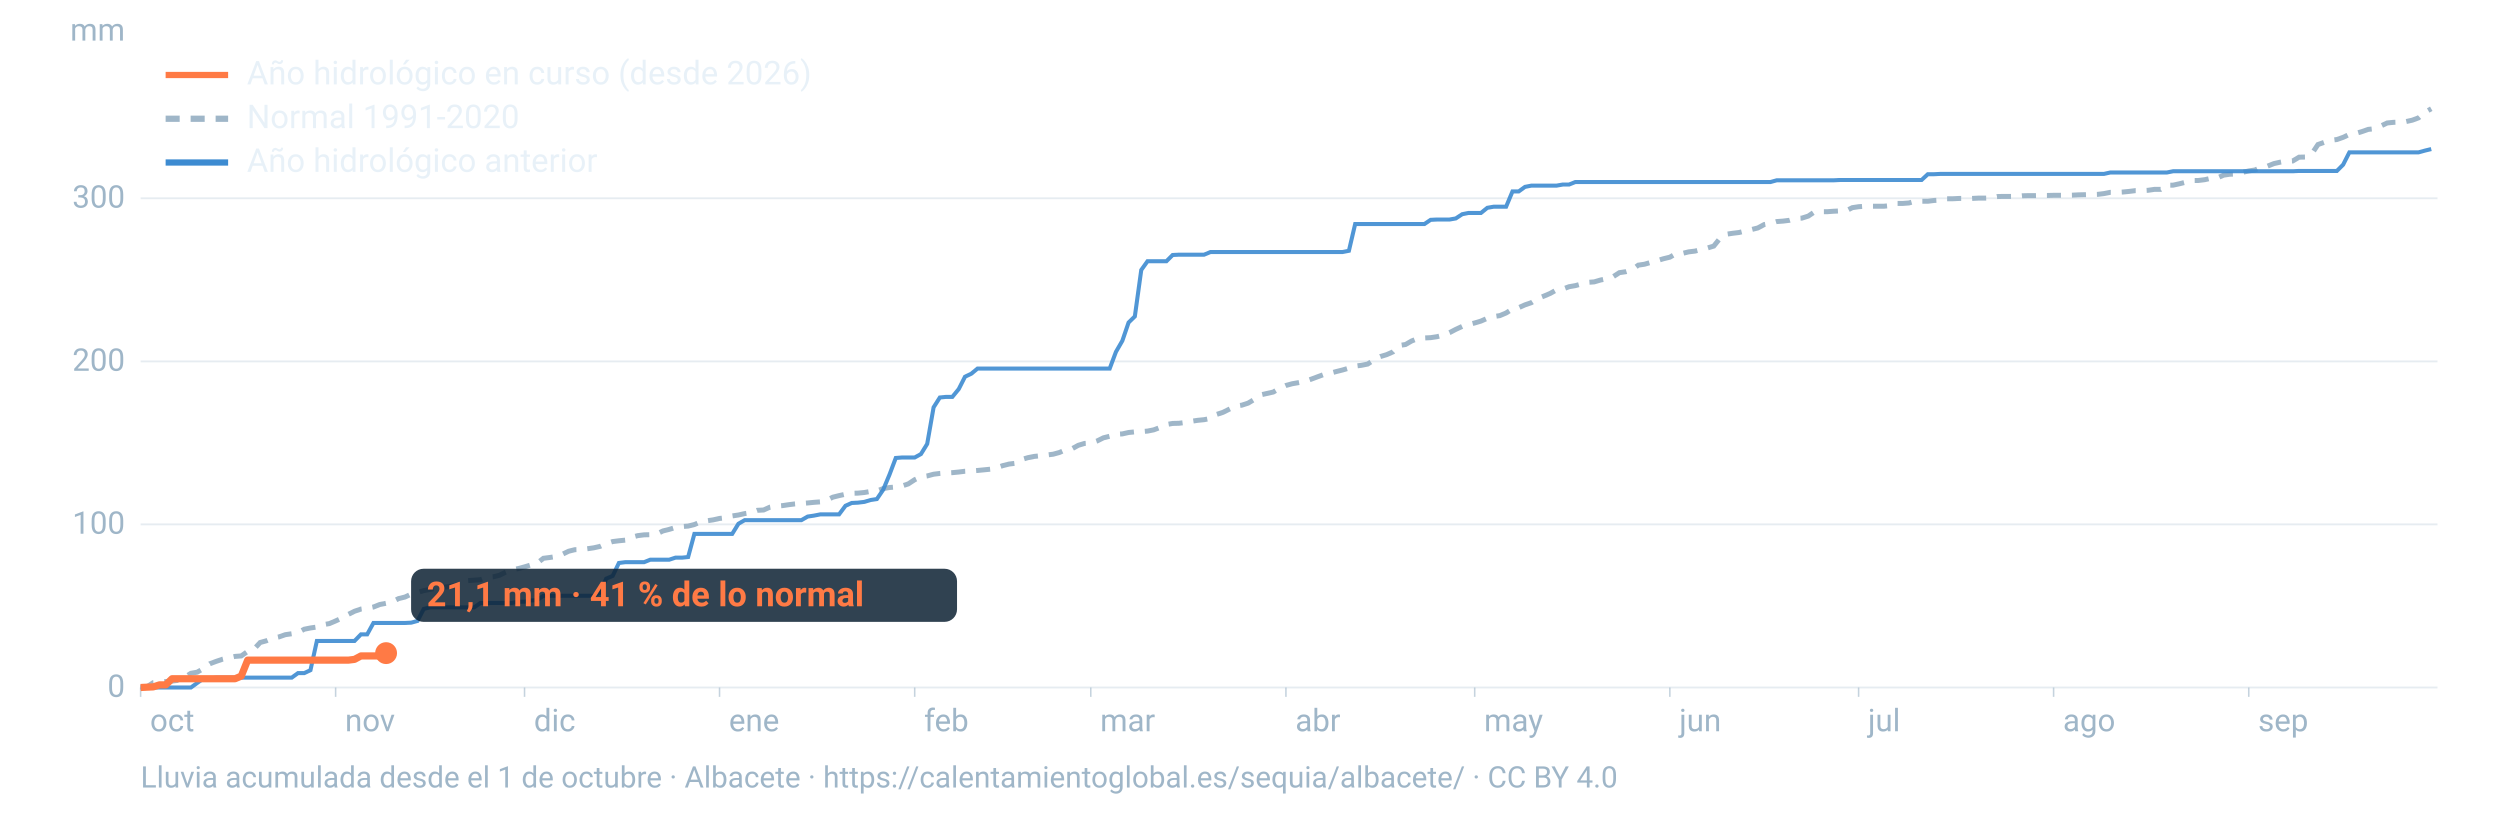
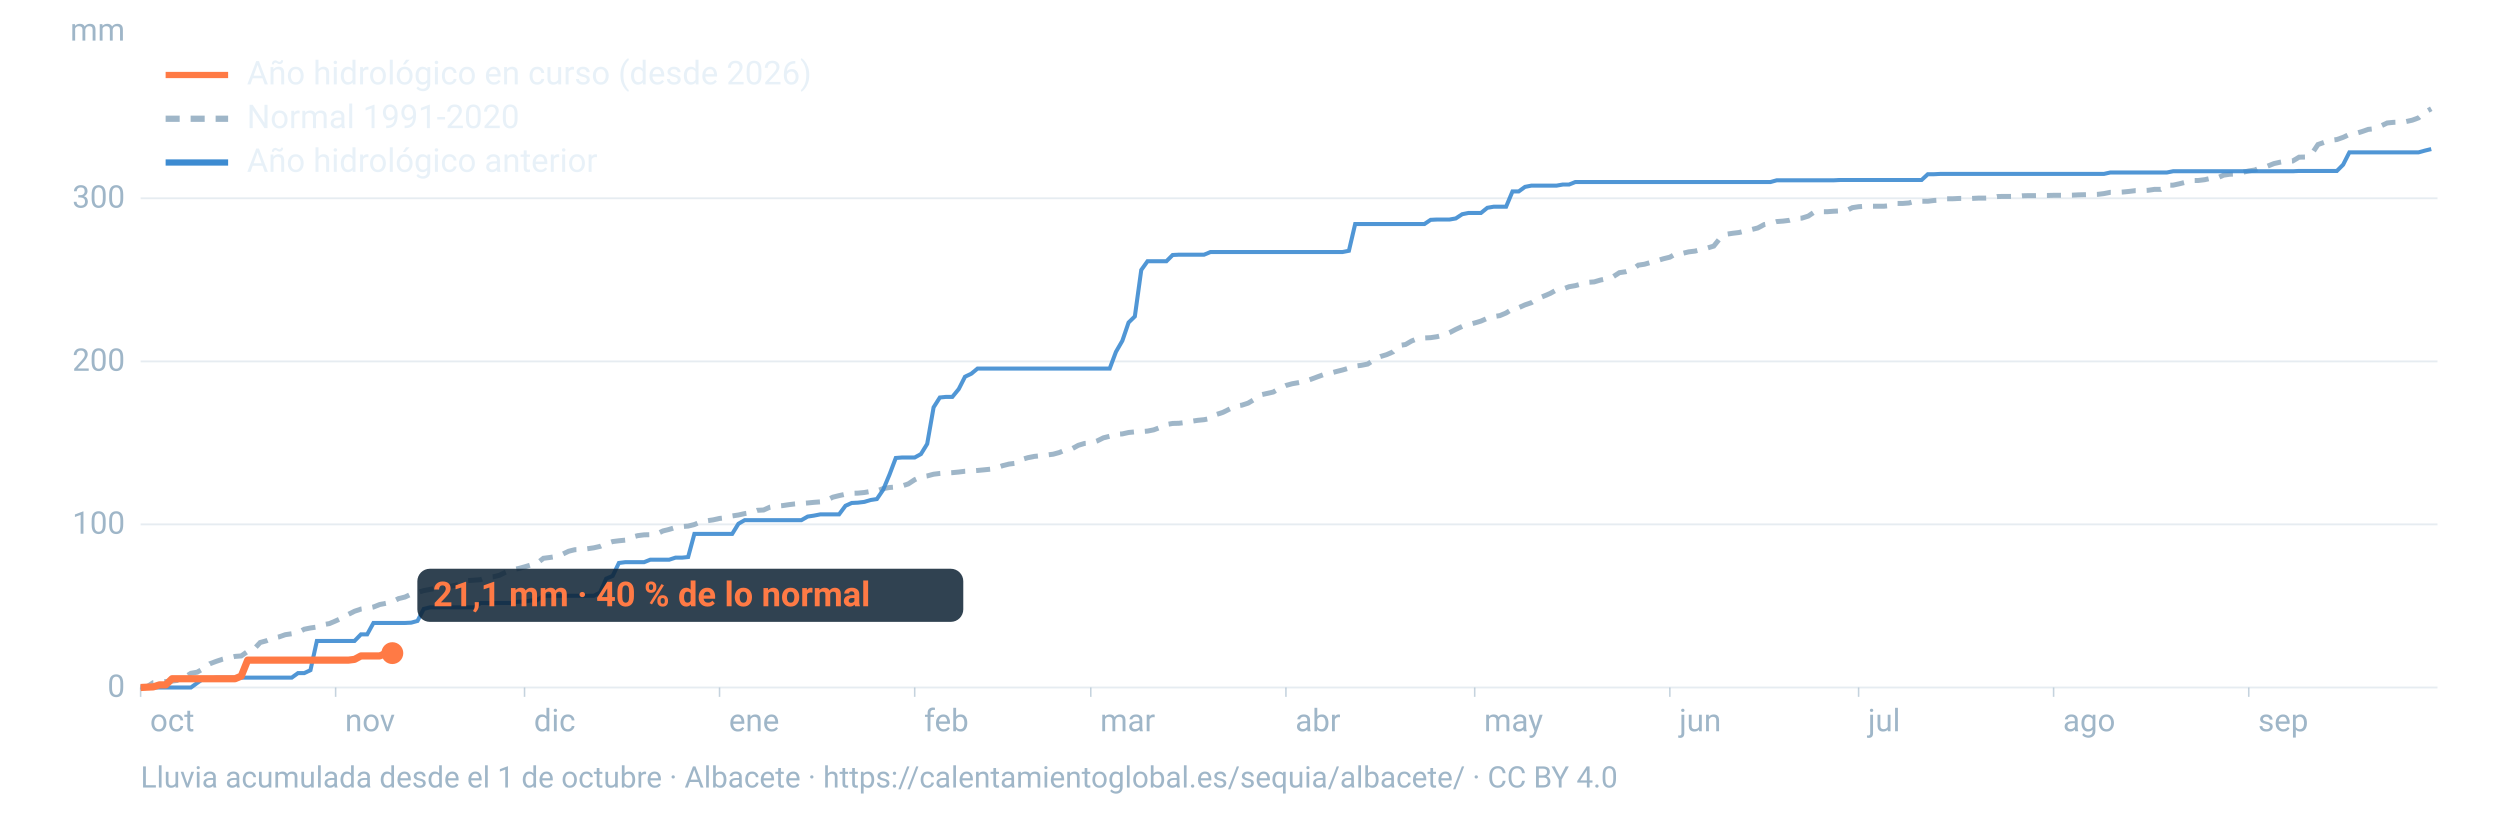
<svg xmlns="http://www.w3.org/2000/svg" viewBox="0 0 1600 520" width="1600" height="520" role="img" aria-labelledby="t d" font-family="-apple-system,BlinkMacSystemFont,'Segoe UI',Roboto,Helvetica,Arial,sans-serif">
  <line x1="90" x2="1560" y1="440.0" y2="440.0" stroke="#9fb6c8" stroke-opacity="0.25" stroke-width="1.2" />
  <text x="80" y="446.0" font-size="20" fill="#9fb6c8" text-anchor="end">0</text>
  <line x1="90" x2="1560" y1="335.6" y2="335.6" stroke="#9fb6c8" stroke-opacity="0.25" stroke-width="1.2" />
  <text x="80" y="341.6" font-size="20" fill="#9fb6c8" text-anchor="end">100</text>
  <line x1="90" x2="1560" y1="231.3" y2="231.3" stroke="#9fb6c8" stroke-opacity="0.25" stroke-width="1.2" />
  <text x="80" y="237.3" font-size="20" fill="#9fb6c8" text-anchor="end">200</text>
  <line x1="90" x2="1560" y1="126.9" y2="126.9" stroke="#9fb6c8" stroke-opacity="0.25" stroke-width="1.2" />
  <text x="80" y="132.9" font-size="20" fill="#9fb6c8" text-anchor="end">300</text>
  <text x="80" y="26" font-size="20" fill="#9fb6c8" text-anchor="end">mm</text>
  <text x="96.0" y="468" font-size="20" fill="#9fb6c8">oct</text>
  <line x1="90.0" x2="90.0" y1="440" y2="446" stroke="#9fb6c8" stroke-opacity="0.6" />
  <text x="220.8" y="468" font-size="20" fill="#9fb6c8">nov</text>
  <line x1="214.8" x2="214.8" y1="440" y2="446" stroke="#9fb6c8" stroke-opacity="0.6" />
  <text x="341.7" y="468" font-size="20" fill="#9fb6c8">dic</text>
  <line x1="335.7" x2="335.7" y1="440" y2="446" stroke="#9fb6c8" stroke-opacity="0.6" />
  <text x="466.5" y="468" font-size="20" fill="#9fb6c8">ene</text>
  <line x1="460.5" x2="460.5" y1="440" y2="446" stroke="#9fb6c8" stroke-opacity="0.6" />
  <text x="591.4" y="468" font-size="20" fill="#9fb6c8">feb</text>
  <line x1="585.4" x2="585.4" y1="440" y2="446" stroke="#9fb6c8" stroke-opacity="0.6" />
  <text x="704.1" y="468" font-size="20" fill="#9fb6c8">mar</text>
  <line x1="698.1" x2="698.1" y1="440" y2="446" stroke="#9fb6c8" stroke-opacity="0.6" />
  <text x="829.0" y="468" font-size="20" fill="#9fb6c8">abr</text>
  <line x1="823.0" x2="823.0" y1="440" y2="446" stroke="#9fb6c8" stroke-opacity="0.6" />
  <text x="949.8" y="468" font-size="20" fill="#9fb6c8">may</text>
  <line x1="943.8" x2="943.8" y1="440" y2="446" stroke="#9fb6c8" stroke-opacity="0.6" />
  <text x="1074.7" y="468" font-size="20" fill="#9fb6c8">jun</text>
  <line x1="1068.7" x2="1068.7" y1="440" y2="446" stroke="#9fb6c8" stroke-opacity="0.6" />
  <text x="1195.5" y="468" font-size="20" fill="#9fb6c8">jul</text>
  <line x1="1189.5" x2="1189.5" y1="440" y2="446" stroke="#9fb6c8" stroke-opacity="0.6" />
  <text x="1320.3" y="468" font-size="20" fill="#9fb6c8">ago</text>
  <line x1="1314.3" x2="1314.3" y1="440" y2="446" stroke="#9fb6c8" stroke-opacity="0.6" />
  <text x="1445.2" y="468" font-size="20" fill="#9fb6c8">sep</text>
  <line x1="1439.2" x2="1439.2" y1="440" y2="446" stroke="#9fb6c8" stroke-opacity="0.6" />
  <path d="M90.0,439.8L94.0,439.6L98.1,436.9L102.1,436.6L106.1,436.2L110.1,435.9L114.2,435.4L118.2,433.5L122.2,430.9L126.2,430.2L130.3,427.8L134.3,424.8L138.3,423.3L142.4,421.9L146.4,421.0L150.4,420.1L154.4,419.8L158.5,416.9L162.5,415.5L166.5,411.2L170.5,410.1L174.6,408.4L178.6,407.6L182.6,406.2L186.7,405.6L190.7,404.9L194.7,402.7L198.7,401.9L202.8,401.3L206.8,399.8L210.8,399.1L214.8,397.4L218.9,395.5L222.9,393.2L226.9,391.2L231.0,389.8L235.0,389.3L239.0,388.5L243.0,386.9L247.1,386.1L251.1,385.1L255.1,383.1L259.2,382.1L263.2,380.2L267.2,379.2L271.2,378.0L275.3,377.2L279.3,376.4L283.3,375.9L287.3,375.4L291.4,374.6L295.4,373.5L299.4,371.6L303.5,371.3L307.5,371.0L311.5,369.5L315.5,369.2L319.6,368.2L323.6,366.2L327.6,364.7L331.6,363.9L335.7,362.8L339.7,361.6L343.7,360.5L347.8,357.3L351.8,356.8L355.8,356.2L359.8,354.8L363.9,352.8L367.9,351.8L371.9,351.7L375.9,351.2L380.0,350.6L384.0,349.7L388.0,347.9L392.1,346.6L396.1,346.1L400.1,345.7L404.1,343.9L408.2,342.8L412.2,342.3L416.2,342.2L420.2,341.8L424.3,339.8L428.3,338.8L432.3,337.6L436.4,337.0L440.4,336.7L444.4,335.7L448.4,334.0L452.5,333.3L456.5,332.7L460.5,331.8L464.5,331.4L468.6,330.2L472.6,329.6L476.6,328.7L480.7,328.1L484.7,326.6L488.7,326.4L492.7,324.6L496.8,323.9L500.8,323.6L504.8,323.0L508.8,322.5L512.9,322.2L516.9,321.9L520.9,321.5L525.0,321.2L529.0,320.2L533.0,318.2L537.0,317.2L541.1,316.3L545.1,315.7L549.1,315.6L553.2,315.2L557.2,314.5L561.2,314.2L565.2,312.7L569.3,312.0L573.3,311.7L577.3,311.0L581.3,309.7L585.4,307.0L589.4,305.2L593.4,304.6L597.5,303.5L601.5,303.0L605.5,302.7L609.5,302.5L613.6,302.1L617.6,301.6L621.6,301.4L625.6,301.1L629.7,300.7L633.7,300.3L637.7,299.4L641.8,298.0L645.8,297.0L649.8,296.5L653.8,294.1L657.9,292.9L661.9,292.1L665.9,291.7L669.9,291.2L674.0,290.7L678.0,289.6L682.0,287.8L686.1,287.2L690.1,285.0L694.1,283.8L698.1,283.6L702.2,282.2L706.2,280.2L710.2,279.2L714.2,277.9L718.3,277.7L722.3,276.8L726.3,276.4L730.4,276.2L734.4,275.9L738.4,275.1L742.4,273.6L746.5,271.7L750.5,271.0L754.5,270.9L758.5,270.4L762.6,269.6L766.6,269.0L770.6,268.6L774.7,267.8L778.7,265.2L782.7,263.9L786.7,261.9L790.8,259.9L794.8,259.3L798.8,258.0L802.8,255.6L806.9,252.7L810.9,251.8L814.9,250.9L819.0,248.5L823.0,246.7L827.0,245.6L831.0,244.9L835.1,244.1L839.1,242.7L843.1,241.2L847.2,239.7L851.2,238.9L855.2,237.8L859.2,236.8L863.3,235.6L867.3,234.3L871.3,233.8L875.3,233.0L879.4,230.3L883.4,228.2L887.4,227.0L891.5,225.2L895.5,221.1L899.5,220.5L903.5,218.2L907.6,216.6L911.6,216.3L915.6,216.1L919.6,215.5L923.7,214.5L927.7,212.9L931.7,210.8L935.8,208.9L939.8,207.7L943.8,206.7L947.8,205.5L951.9,203.7L955.9,202.6L959.9,202.0L963.9,200.3L968.0,197.7L972.0,196.9L976.0,195.1L980.1,193.7L984.1,191.1L988.1,189.5L992.1,187.8L996.2,185.5L1000.2,185.0L1004.2,183.5L1008.2,182.8L1012.3,181.7L1016.3,180.7L1020.3,180.4L1024.4,179.2L1028.4,178.4L1032.4,177.1L1036.4,174.5L1040.5,173.9L1044.5,172.7L1048.5,169.7L1052.5,169.1L1056.6,167.9L1060.6,166.8L1064.6,165.6L1068.7,164.6L1072.7,162.3L1076.7,162.2L1080.7,161.2L1084.8,160.7L1088.8,159.7L1092.8,158.7L1096.8,157.5L1100.9,152.4L1104.9,149.9L1108.9,149.3L1113.0,148.8L1117.0,147.8L1121.0,146.9L1125.0,145.9L1129.1,143.7L1133.1,143.0L1137.1,141.8L1141.2,141.5L1145.2,141.0L1149.2,139.8L1153.2,139.6L1157.3,138.3L1161.3,135.6L1165.3,135.5L1169.3,135.5L1173.4,135.2L1177.4,135.0L1181.4,135.0L1185.5,132.9L1189.5,132.3L1193.5,132.0L1197.5,132.0L1201.6,132.0L1205.6,132.0L1209.6,131.6L1213.6,130.2L1217.7,130.2L1221.7,129.9L1225.7,128.8L1229.8,128.8L1233.8,128.8L1237.8,128.3L1241.8,128.1L1245.9,127.2L1249.9,127.2L1253.9,127.0L1257.9,127.0L1262.0,127.0L1266.0,126.8L1270.0,126.8L1274.1,126.7L1278.1,125.8L1282.1,125.7L1286.1,125.7L1290.2,125.7L1294.2,125.3L1298.2,125.2L1302.2,125.2L1306.3,125.1L1310.3,125.1L1314.3,125.0L1318.4,125.0L1322.4,125.0L1326.4,124.9L1330.4,124.7L1334.5,124.6L1338.5,124.5L1342.5,124.4L1346.5,123.9L1350.6,123.1L1354.6,123.1L1358.6,122.9L1362.7,122.5L1366.7,122.0L1370.7,122.0L1374.7,121.8L1378.8,121.2L1382.8,121.2L1386.8,118.5L1390.8,118.5L1394.9,117.6L1398.9,116.6L1402.9,115.5L1407.0,115.5L1411.0,115.0L1415.0,114.1L1419.0,113.9L1423.1,112.1L1427.1,111.5L1431.1,111.4L1435.2,110.3L1439.2,109.4L1443.2,108.8L1447.2,107.0L1451.3,106.3L1455.3,104.7L1459.3,103.8L1463.3,103.1L1467.4,103.0L1471.4,100.6L1475.4,100.5L1479.5,98.5L1483.5,92.5L1487.5,91.1L1491.5,89.8L1495.6,89.3L1499.6,87.9L1503.6,86.0L1507.6,85.4L1511.7,84.2L1515.7,82.8L1519.7,82.4L1523.8,80.6L1527.8,78.7L1531.8,78.3L1535.8,78.2L1539.9,77.8L1543.9,76.9L1547.9,75.4L1551.9,71.9L1556.0,69.6" fill="none" stroke="#9fb6c8" stroke-width="3.2" stroke-dasharray="9 7" />
  <path d="M90.0,440.0L94.0,440.0L98.1,440.0L102.1,440.0L106.1,440.0L110.1,440.0L114.2,440.0L118.2,440.0L122.2,440.0L126.2,437.1L130.3,434.2L134.3,434.2L138.3,433.7L142.4,433.7L146.4,433.7L150.4,433.7L154.4,433.7L158.5,433.7L162.5,433.7L166.5,433.7L170.5,433.7L174.6,433.7L178.6,433.7L182.6,433.7L186.7,433.7L190.7,430.8L194.7,430.8L198.7,428.9L202.8,410.2L206.8,410.2L210.8,410.2L214.8,410.2L218.9,410.2L222.9,410.2L226.9,410.2L231.0,406.0L235.0,406.0L239.0,398.7L243.0,398.7L247.1,398.7L251.1,398.7L255.1,398.7L259.2,398.7L263.2,398.5L267.2,397.4L271.2,389.7L275.3,388.7L279.3,388.7L283.3,388.7L287.3,388.7L291.4,388.7L295.4,388.7L299.4,388.7L303.5,388.7L307.5,385.9L311.5,385.9L315.5,385.9L319.6,385.9L323.6,385.9L327.6,385.9L331.6,385.1L335.7,385.1L339.7,384.3L343.7,384.1L347.8,381.3L351.8,381.3L355.8,381.3L359.8,381.3L363.9,381.3L367.9,381.3L371.9,381.3L375.9,381.3L380.0,381.3L384.0,379.3L388.0,370.3L392.1,368.6L396.1,360.3L400.1,359.8L404.1,359.8L408.2,359.8L412.2,359.8L416.2,358.2L420.2,358.2L424.3,358.2L428.3,358.2L432.3,356.9L436.4,356.9L440.4,356.5L444.4,341.7L448.4,341.7L452.5,341.7L456.5,341.7L460.5,341.7L464.5,341.7L468.6,341.7L472.6,335.2L476.6,332.9L480.7,332.9L484.7,332.9L488.7,332.9L492.7,332.9L496.8,332.9L500.8,332.9L504.8,332.9L508.8,332.9L512.9,332.9L516.9,330.6L520.9,330.0L525.0,329.2L529.0,329.2L533.0,329.2L537.0,329.2L541.1,323.7L545.1,321.9L549.1,321.7L553.2,321.2L557.2,320.0L561.2,319.4L565.2,313.5L569.3,303.7L573.3,293.1L577.3,292.8L581.3,292.8L585.4,292.8L589.4,290.6L593.4,284.1L597.5,260.7L601.5,254.4L605.5,254.0L609.5,254.0L613.6,249.0L617.6,241.1L621.6,239.2L625.6,235.9L629.7,235.9L633.7,235.9L637.7,235.9L641.8,235.9L645.8,235.9L649.8,235.9L653.8,235.9L657.9,235.9L661.9,235.9L665.9,235.9L669.9,235.9L674.0,235.9L678.0,235.9L682.0,235.9L686.1,235.9L690.1,235.9L694.1,235.9L698.1,235.9L702.2,235.9L706.2,235.9L710.2,235.9L714.2,225.2L718.3,218.1L722.3,206.4L726.3,202.5L730.4,172.8L734.4,167.2L738.4,167.2L742.4,167.2L746.5,167.2L750.5,163.2L754.5,163.0L758.5,163.0L762.6,163.0L766.6,163.0L770.6,163.0L774.7,161.3L778.7,161.3L782.7,161.3L786.7,161.3L790.8,161.3L794.8,161.3L798.8,161.3L802.8,161.3L806.9,161.3L810.9,161.3L814.9,161.3L819.0,161.3L823.0,161.3L827.0,161.3L831.0,161.3L835.1,161.3L839.1,161.3L843.1,161.3L847.2,161.3L851.2,161.3L855.2,161.3L859.2,161.3L863.3,160.5L867.3,143.4L871.3,143.4L875.3,143.4L879.4,143.4L883.4,143.4L887.4,143.4L891.5,143.4L895.5,143.4L899.5,143.4L903.5,143.4L907.6,143.4L911.6,143.4L915.6,140.7L919.6,140.5L923.7,140.5L927.7,140.5L931.7,139.8L935.8,137.1L939.8,136.3L943.8,136.3L947.8,136.3L951.9,133.0L955.9,132.3L959.9,132.3L963.9,132.3L968.0,122.5L972.0,122.5L976.0,119.6L980.1,118.8L984.1,118.8L988.1,118.8L992.1,118.8L996.2,118.8L1000.2,118.1L1004.2,118.1L1008.2,116.5L1012.3,116.5L1016.3,116.5L1020.3,116.5L1024.4,116.5L1028.4,116.5L1032.4,116.5L1036.4,116.5L1040.5,116.5L1044.5,116.5L1048.5,116.5L1052.5,116.5L1056.6,116.5L1060.6,116.5L1064.6,116.5L1068.7,116.5L1072.7,116.5L1076.7,116.5L1080.7,116.5L1084.8,116.5L1088.8,116.5L1092.8,116.5L1096.8,116.5L1100.9,116.5L1104.9,116.5L1108.9,116.5L1113.0,116.5L1117.0,116.5L1121.0,116.5L1125.0,116.5L1129.1,116.5L1133.1,116.5L1137.1,115.4L1141.2,115.4L1145.2,115.4L1149.2,115.4L1153.2,115.4L1157.3,115.4L1161.3,115.4L1165.3,115.4L1169.3,115.4L1173.4,115.4L1177.4,115.2L1181.4,115.2L1185.5,115.2L1189.5,115.2L1193.5,115.2L1197.5,115.2L1201.6,115.2L1205.6,115.2L1209.6,115.2L1213.6,115.2L1217.7,115.2L1221.7,115.2L1225.7,115.2L1229.8,115.2L1233.8,111.5L1237.8,111.5L1241.8,111.3L1245.9,111.3L1249.9,111.3L1253.9,111.3L1257.9,111.3L1262.0,111.3L1266.0,111.3L1270.0,111.3L1274.1,111.3L1278.1,111.3L1282.1,111.3L1286.1,111.3L1290.2,111.3L1294.2,111.3L1298.2,111.3L1302.2,111.3L1306.3,111.3L1310.3,111.3L1314.3,111.3L1318.4,111.3L1322.4,111.3L1326.4,111.3L1330.4,111.3L1334.5,111.3L1338.5,111.3L1342.5,111.3L1346.5,111.3L1350.6,110.4L1354.6,110.4L1358.6,110.4L1362.7,110.4L1366.7,110.4L1370.7,110.4L1374.7,110.4L1378.8,110.4L1382.8,110.4L1386.8,110.4L1390.8,109.6L1394.9,109.6L1398.9,109.6L1402.9,109.6L1407.0,109.6L1411.0,109.6L1415.0,109.6L1419.0,109.6L1423.1,109.6L1427.1,109.6L1431.1,109.6L1435.2,109.6L1439.2,109.6L1443.2,109.6L1447.2,109.6L1451.3,109.6L1455.3,109.6L1459.3,109.6L1463.3,109.6L1467.4,109.6L1471.4,109.4L1475.4,109.4L1479.5,109.4L1483.5,109.4L1487.5,109.4L1491.5,109.4L1495.6,109.4L1499.6,105.4L1503.6,97.5L1507.6,97.5L1511.7,97.5L1515.7,97.5L1519.7,97.5L1523.8,97.5L1527.8,97.5L1531.8,97.5L1535.8,97.5L1539.9,97.5L1543.9,97.5L1547.9,97.5L1551.9,96.4L1556.0,95.4" fill="none" stroke="#3d8bd1" stroke-width="2.6" stroke-opacity="0.9" />
-   <path d="M90.0,440.0L94.0,439.8L98.1,439.6L102.1,438.3L106.1,438.3L110.1,434.4L114.2,434.4L118.2,434.4L122.2,434.4L126.2,434.4L130.3,434.4L134.3,434.4L138.3,434.4L142.4,434.4L146.4,434.4L150.4,434.4L154.4,432.7L158.5,422.5L162.5,422.5L166.5,422.5L170.5,422.5L174.6,422.5L178.6,422.5L182.6,422.5L186.7,422.5L190.7,422.5L194.7,422.5L198.7,422.5L202.8,422.5L206.8,422.5L210.8,422.5L214.8,422.5L218.9,422.5L222.9,422.5L226.9,422.0L231.0,419.8L235.0,419.8L239.0,419.8L243.0,419.8L247.1,418.0" fill="none" stroke="#ff7a45" stroke-width="4.6" stroke-linejoin="round" />
-   <circle cx="247.1" cy="418.0" r="7" fill="#ff7a45" />
-   <rect x="263.1" y="364.0" width="349.4" height="34" rx="8" fill="#0c2133" fill-opacity="0.85" />
-   <text x="273.1" y="388.0" font-size="22" font-weight="700" fill="#ff7a45">21,1 mm · 41 % de lo normal</text>
+   <path d="M90.0,440.0L94.0,439.8L98.1,439.6L102.1,438.3L106.1,438.3L110.1,434.4L114.2,434.4L118.2,434.4L122.2,434.4L126.2,434.4L130.3,434.4L134.3,434.4L138.3,434.4L142.4,434.4L146.4,434.4L150.4,434.4L154.4,432.7L158.5,422.5L162.5,422.5L166.5,422.5L170.5,422.5L174.6,422.5L178.6,422.5L182.6,422.5L186.7,422.5L190.7,422.5L194.7,422.5L198.7,422.5L202.8,422.5L206.8,422.5L210.8,422.5L214.8,422.5L218.9,422.5L222.9,422.5L226.9,422.0L231.0,419.8L235.0,419.8L239.0,419.8L243.0,419.8L247.1,418.0L251.1,418.0" fill="none" stroke="#ff7a45" stroke-width="4.6" stroke-linejoin="round" />
+   <circle cx="251.1" cy="418.0" r="7" fill="#ff7a45" />
+   <rect x="267.1" y="364.0" width="349.4" height="34" rx="8" fill="#0c2133" fill-opacity="0.85" />
+   <text x="277.1" y="388.0" font-size="22" font-weight="700" fill="#ff7a45">21,1 mm · 40 % de lo normal</text>
  <line x1="106" x2="146" y1="48" y2="48" stroke="#ff7a45" stroke-width="4" />
  <text x="158" y="54" font-size="21" fill="#e8f1f8">Año hidrológico en curso (desde 2026)</text>
  <line x1="106" x2="146" y1="76" y2="76" stroke="#9fb6c8" stroke-width="4" stroke-dasharray="9 7" />
  <text x="158" y="82" font-size="21" fill="#e8f1f8">Normal 1991-2020</text>
  <line x1="106" x2="146" y1="104" y2="104" stroke="#3d8bd1" stroke-width="4" />
  <text x="158" y="110" font-size="21" fill="#e8f1f8">Año hidrológico anterior</text>
  <text x="90" y="504" font-size="19" fill="#9fb6c8">Lluvia acumulada desde el 1 de octubre · Albacete · https://calentamientoglobal.es/sequia/albacete/ · CC BY 4.0</text>
</svg>
